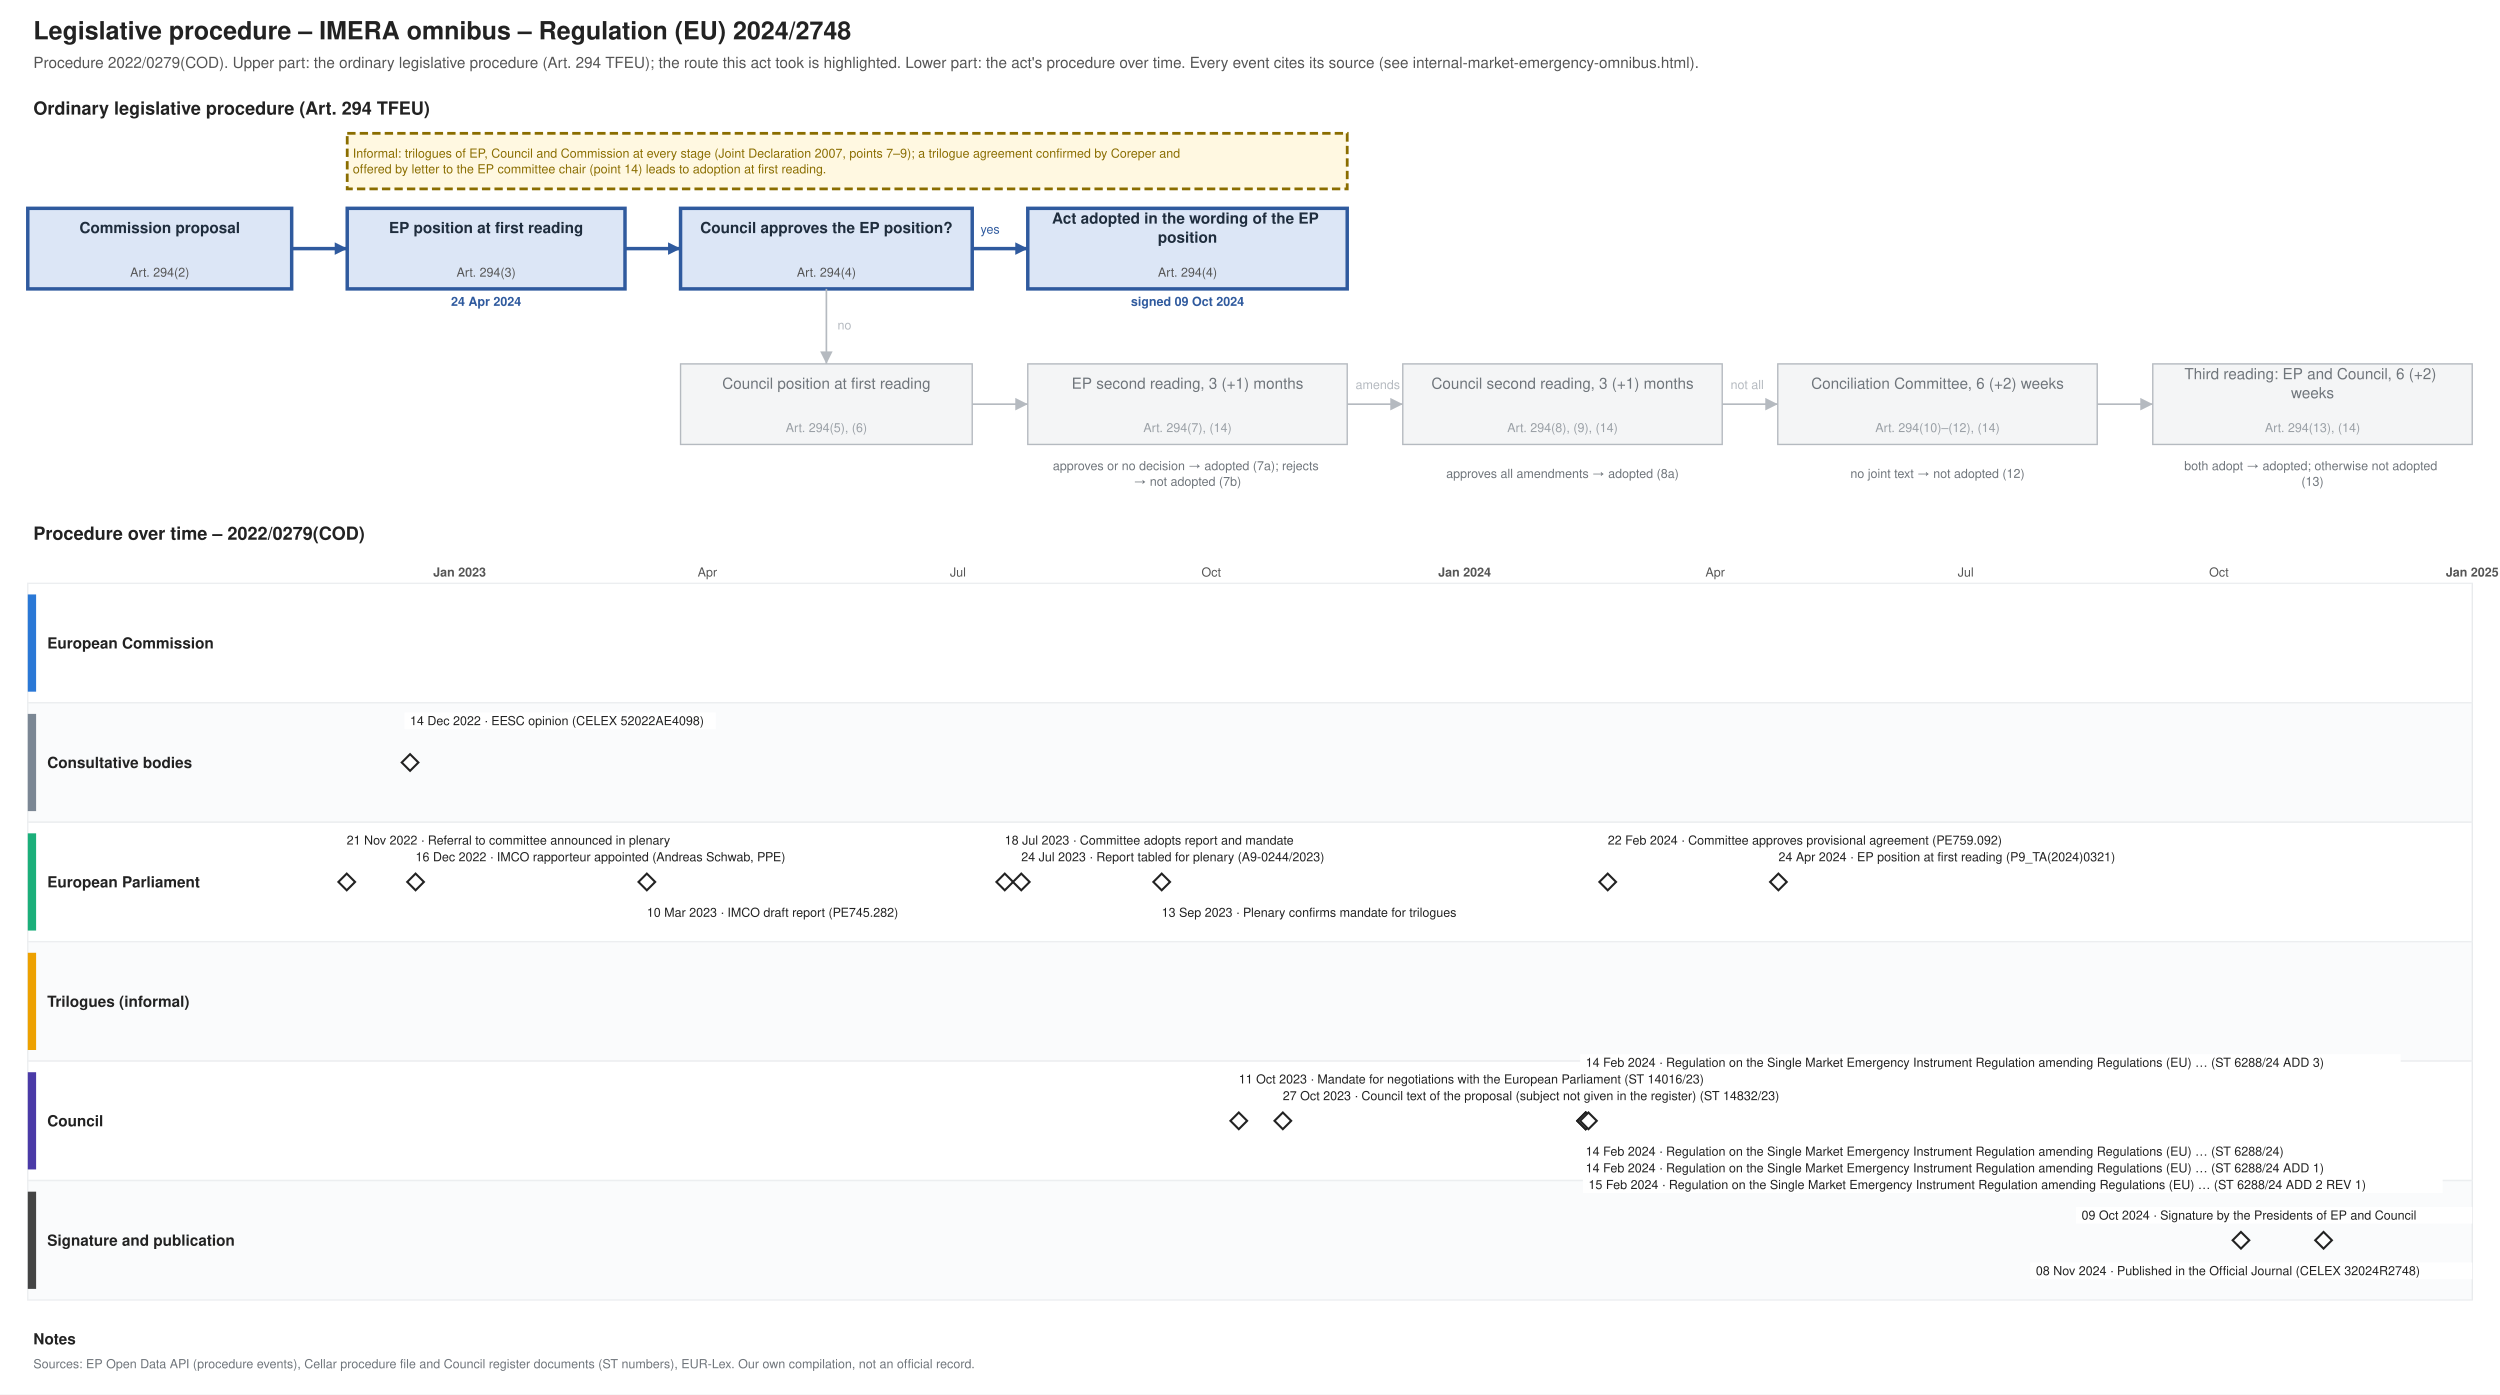
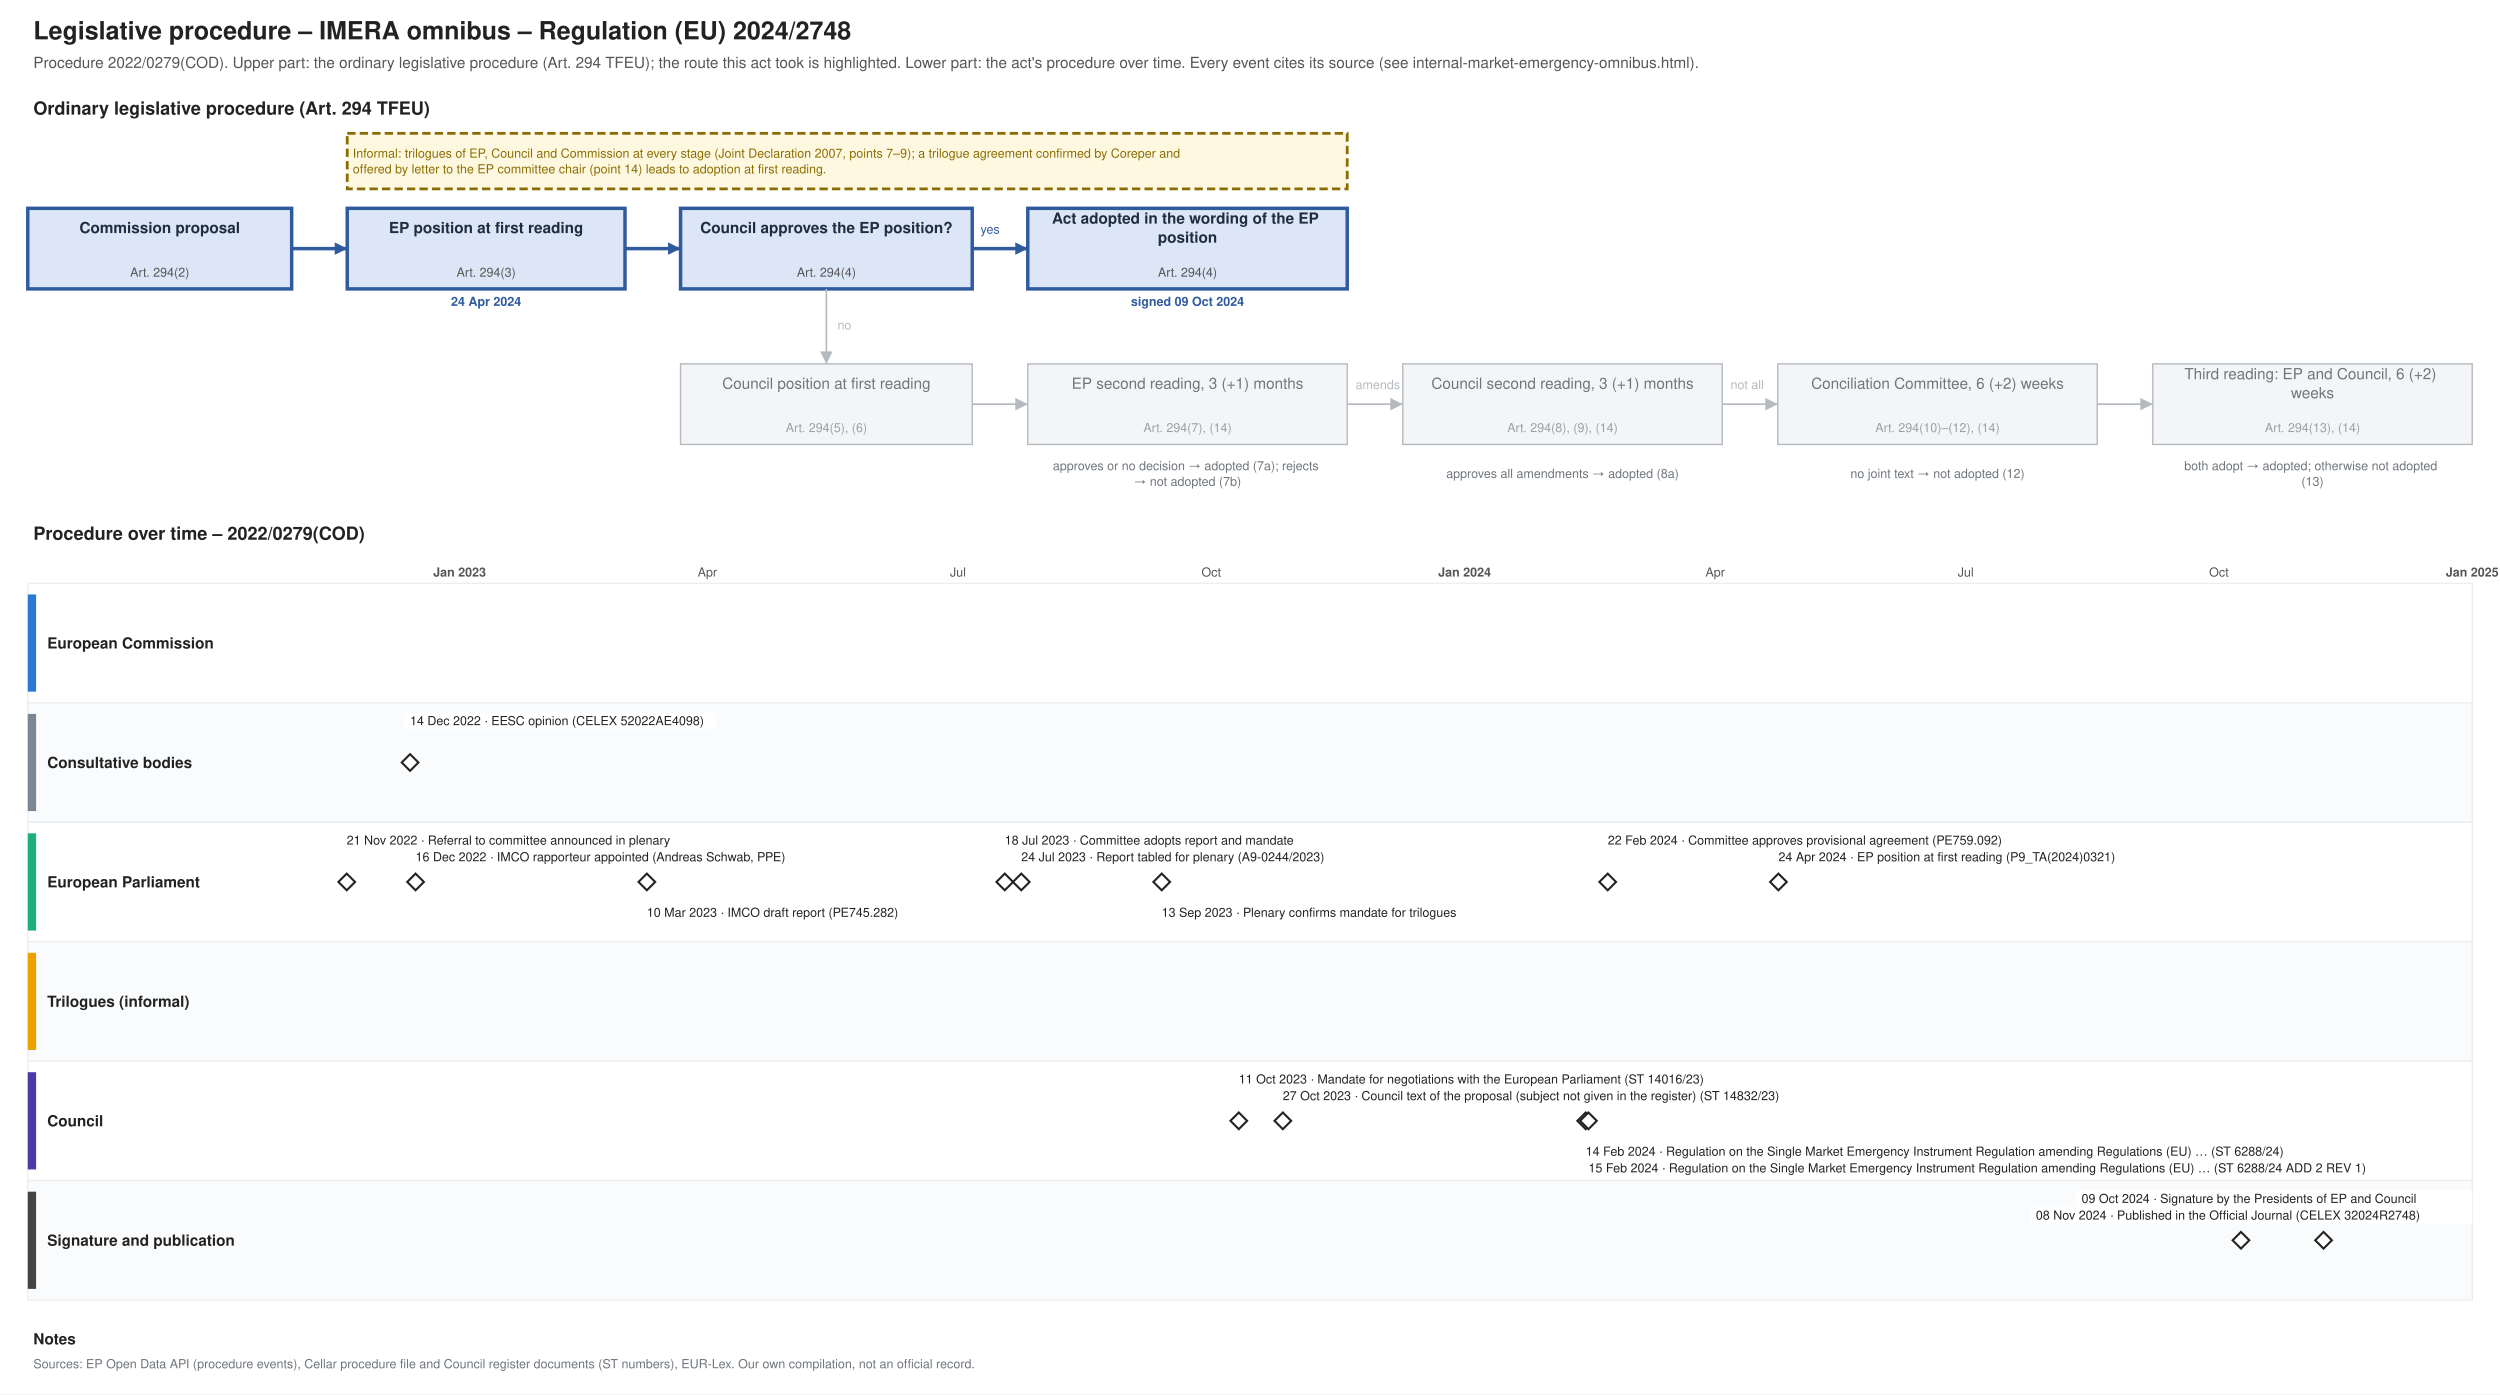
<svg xmlns="http://www.w3.org/2000/svg" xmlns:xlink="http://www.w3.org/1999/xlink" width="1800" height="1004" viewBox="0 0 1800 1004" font-family="Helvetica, Arial, sans-serif">
  <rect width="1800" height="1004" fill="#ffffff" />
  <text font-size="18" fill="#222222" text-anchor="start" font-weight="bold">
    <tspan x="24.0" y="28.3">Legislative procedure – IMERA omnibus – Regulation (EU) 2024/2748</tspan>
  </text>
  <text font-size="11" fill="#555555" text-anchor="start">
    <tspan x="24.0" y="48.9">Procedure 2022/0279(COD). Upper part: the ordinary legislative procedure (Art. 294 TFEU); the route this act took is highlighted. Lower part: the act's procedure over time. Every event cites its source (see internal-market-emergency-omnibus.html).</tspan>
  </text>
  <text font-size="13" fill="#222222" text-anchor="start" font-weight="bold">
    <tspan x="24.0" y="82.5">Ordinary legislative procedure (Art. 294 TFEU)</tspan>
  </text>
  <rect x="20.0" y="150.0" width="190.0" height="58.0" fill="#dce6f6" stroke="#2f5a9e" stroke-width="2.5" />
  <text font-size="11" fill="#1f2d3d" text-anchor="middle" font-weight="bold">
    <tspan x="115.0" y="167.8">Commission proposal</tspan>
  </text>
  <text font-size="9" fill="#555555" text-anchor="middle">
    <tspan x="115.0" y="199.2">Art. 294(2)</tspan>
  </text>
  <rect x="250.0" y="150.0" width="200.0" height="58.0" fill="#dce6f6" stroke="#2f5a9e" stroke-width="2.5" />
  <text font-size="11" fill="#1f2d3d" text-anchor="middle" font-weight="bold">
    <tspan x="350.0" y="167.8">EP position at first reading</tspan>
  </text>
  <text font-size="9" fill="#555555" text-anchor="middle">
    <tspan x="350.0" y="199.2">Art. 294(3)</tspan>
  </text>
  <text font-size="9" fill="#2f5a9e" text-anchor="middle" font-weight="bold">
    <tspan x="350.0" y="220.2">24 Apr 2024</tspan>
  </text>
  <rect x="490.0" y="150.0" width="210.0" height="58.0" fill="#dce6f6" stroke="#2f5a9e" stroke-width="2.5" />
  <text font-size="11" fill="#1f2d3d" text-anchor="middle" font-weight="bold">
    <tspan x="595.0" y="167.8">Council approves the EP position?</tspan>
  </text>
  <text font-size="9" fill="#555555" text-anchor="middle">
    <tspan x="595.0" y="199.2">Art. 294(4)</tspan>
  </text>
  <rect x="740.0" y="150.0" width="230.0" height="58.0" fill="#dce6f6" stroke="#2f5a9e" stroke-width="2.5" />
  <text font-size="11" fill="#1f2d3d" text-anchor="middle" font-weight="bold">
    <tspan x="855.0" y="161.0">Act adopted in the wording of the EP</tspan>
    <tspan x="855.0" y="174.7">position</tspan>
  </text>
  <text font-size="9" fill="#555555" text-anchor="middle">
    <tspan x="855.0" y="199.2">Art. 294(4)</tspan>
  </text>
  <text font-size="9" fill="#2f5a9e" text-anchor="middle" font-weight="bold">
    <tspan x="855.0" y="220.2">signed 09 Oct 2024</tspan>
  </text>
  <rect x="490.0" y="262.0" width="210.0" height="58.0" fill="#f4f5f6" stroke="#b5bac0" stroke-width="1" />
  <text font-size="11" fill="#6f757b" text-anchor="middle">
    <tspan x="595.0" y="279.9">Council position at first reading</tspan>
  </text>
  <text font-size="9" fill="#9aa0a6" text-anchor="middle">
    <tspan x="595.0" y="311.1">Art. 294(5), (6)</tspan>
  </text>
  <rect x="740.0" y="262.0" width="230.0" height="58.0" fill="#f4f5f6" stroke="#b5bac0" stroke-width="1" />
  <text font-size="11" fill="#6f757b" text-anchor="middle">
    <tspan x="855.0" y="279.9">EP second reading, 3 (+1) months</tspan>
  </text>
  <text font-size="9" fill="#9aa0a6" text-anchor="middle">
    <tspan x="855.0" y="311.1">Art. 294(7), (14)</tspan>
  </text>
  <rect x="1010.0" y="262.0" width="230.0" height="58.0" fill="#f4f5f6" stroke="#b5bac0" stroke-width="1" />
  <text font-size="11" fill="#6f757b" text-anchor="middle">
    <tspan x="1125.0" y="279.9">Council second reading, 3 (+1) months</tspan>
  </text>
  <text font-size="9" fill="#9aa0a6" text-anchor="middle">
    <tspan x="1125.0" y="311.1">Art. 294(8), (9), (14)</tspan>
  </text>
  <rect x="1280.0" y="262.0" width="230.0" height="58.0" fill="#f4f5f6" stroke="#b5bac0" stroke-width="1" />
  <text font-size="11" fill="#6f757b" text-anchor="middle">
    <tspan x="1395.0" y="279.9">Conciliation Committee, 6 (+2) weeks</tspan>
  </text>
  <text font-size="9" fill="#9aa0a6" text-anchor="middle">
    <tspan x="1395.0" y="311.1">Art. 294(10)–(12), (14)</tspan>
  </text>
  <rect x="1550.0" y="262.0" width="230.0" height="58.0" fill="#f4f5f6" stroke="#b5bac0" stroke-width="1" />
  <text font-size="11" fill="#6f757b" text-anchor="middle">
    <tspan x="1665.0" y="273.0">Third reading: EP and Council, 6 (+2)</tspan>
    <tspan x="1665.0" y="286.7">weeks</tspan>
  </text>
  <text font-size="9" fill="#9aa0a6" text-anchor="middle">
    <tspan x="1665.0" y="311.1">Art. 294(13), (14)</tspan>
  </text>
  <text font-size="9" fill="#6f757b" text-anchor="middle">
    <tspan x="855.0" y="338.5">approves or no decision → adopted (7a); rejects</tspan>
    <tspan x="855.0" y="349.8">→ not adopted (7b)</tspan>
  </text>
  <text font-size="9" fill="#6f757b" text-anchor="middle">
    <tspan x="1125.0" y="344.1">approves all amendments → adopted (8a)</tspan>
  </text>
  <text font-size="9" fill="#6f757b" text-anchor="middle">
    <tspan x="1395.0" y="344.1">no joint text → not adopted (12)</tspan>
  </text>
  <text font-size="9" fill="#6f757b" text-anchor="middle">
    <tspan x="1665.0" y="338.5">both adopt → adopted; otherwise not adopted</tspan>
    <tspan x="1665.0" y="349.8">(13)</tspan>
  </text>
  <polyline points="210.0,179.0 250.0,179.0" fill="none" stroke="#2f5a9e" stroke-width="2.5" />
  <polygon points="250.0,179.0 241.0,183.5 241.0,174.5" fill="#2f5a9e" />
  <polyline points="450.0,179.0 490.0,179.0" fill="none" stroke="#2f5a9e" stroke-width="2.5" />
  <polygon points="490.0,179.0 481.0,183.5 481.0,174.5" fill="#2f5a9e" />
  <polyline points="700.0,179.0 740.0,179.0" fill="none" stroke="#2f5a9e" stroke-width="2.5" />
  <polygon points="740.0,179.0 731.0,183.5 731.0,174.5" fill="#2f5a9e" />
  <text font-size="9" fill="#2f5a9e" text-anchor="start">
    <tspan x="706.0" y="168.2">yes</tspan>
  </text>
  <polyline points="595.0,208.0 595.0,262.0" fill="none" stroke="#b5bac0" stroke-width="1.2" />
  <polygon points="595.0,262.0 590.5,253.0 599.5,253.0" fill="#b5bac0" />
  <text font-size="9" fill="#b5bac0" text-anchor="start">
    <tspan x="603.0" y="237.2">no</tspan>
  </text>
  <polyline points="700.0,291.0 740.0,291.0" fill="none" stroke="#b5bac0" stroke-width="1.2" />
  <polygon points="740.0,291.0 731.0,295.5 731.0,286.5" fill="#b5bac0" />
  <polyline points="970.0,291.0 1010.0,291.0" fill="none" stroke="#b5bac0" stroke-width="1.2" />
  <polygon points="1010.0,291.0 1001.0,295.5 1001.0,286.5" fill="#b5bac0" />
  <polyline points="1240.0,291.0 1280.0,291.0" fill="none" stroke="#b5bac0" stroke-width="1.2" />
  <polygon points="1280.0,291.0 1271.0,295.5 1271.0,286.5" fill="#b5bac0" />
  <polyline points="1510.0,291.0 1550.0,291.0" fill="none" stroke="#b5bac0" stroke-width="1.2" />
  <polygon points="1550.0,291.0 1541.0,295.5 1541.0,286.5" fill="#b5bac0" />
  <text font-size="9" fill="#b5bac0" text-anchor="start">
    <tspan x="976.0" y="280.1">amends</tspan>
  </text>
  <text font-size="9" fill="#b5bac0" text-anchor="start">
    <tspan x="1246.0" y="280.1">not all</tspan>
  </text>
  <rect x="250.0" y="96.0" width="720.0" height="40.0" fill="#fff8e1" stroke="#8a6d00" stroke-dasharray="6 3" stroke-width="2" />
  <text font-size="9" fill="#8a6d00" text-anchor="start">
    <tspan x="254.0" y="113.5">Informal: trilogues of EP, Council and Commission at every stage (Joint Declaration 2007, points 7–9); a trilogue agreement confirmed by Coreper and</tspan>
    <tspan x="254.0" y="124.8">offered by letter to the EP committee chair (point 14) leads to adoption at first reading.</tspan>
  </text>
  <text font-size="13" fill="#222222" text-anchor="start" font-weight="bold">
    <tspan x="24.0" y="388.6">Procedure over time – 2022/0279(COD)</tspan>
  </text>
  <line x1="210.0" y1="420.0" x2="210.0" y2="936.0" stroke="#e3e6e9" stroke-width="1" />
  <line x1="269.5" y1="420.0" x2="269.5" y2="936.0" stroke="#e3e6e9" stroke-width="1" />
  <line x1="330.9" y1="420.0" x2="330.9" y2="936.0" stroke="#b5bac0" stroke-width="1" />
  <text font-size="9" fill="#555555" text-anchor="middle" font-weight="bold">
    <tspan x="330.9" y="415.1">Jan 2023</tspan>
  </text>
  <line x1="392.4" y1="420.0" x2="392.4" y2="936.0" stroke="#e3e6e9" stroke-width="1" />
  <line x1="447.9" y1="420.0" x2="447.9" y2="936.0" stroke="#e3e6e9" stroke-width="1" />
  <line x1="509.3" y1="420.0" x2="509.3" y2="936.0" stroke="#e3e6e9" stroke-width="1" />
  <text font-size="9" fill="#555555" text-anchor="middle">
    <tspan x="509.3" y="415.1">Apr</tspan>
  </text>
  <line x1="568.8" y1="420.0" x2="568.8" y2="936.0" stroke="#e3e6e9" stroke-width="1" />
  <line x1="630.3" y1="420.0" x2="630.3" y2="936.0" stroke="#e3e6e9" stroke-width="1" />
  <line x1="689.7" y1="420.0" x2="689.7" y2="936.0" stroke="#e3e6e9" stroke-width="1" />
  <text font-size="9" fill="#555555" text-anchor="middle">
    <tspan x="689.7" y="415.1">Jul</tspan>
  </text>
  <line x1="751.2" y1="420.0" x2="751.2" y2="936.0" stroke="#e3e6e9" stroke-width="1" />
  <line x1="812.6" y1="420.0" x2="812.6" y2="936.0" stroke="#e3e6e9" stroke-width="1" />
  <line x1="872.1" y1="420.0" x2="872.1" y2="936.0" stroke="#e3e6e9" stroke-width="1" />
  <text font-size="9" fill="#555555" text-anchor="middle">
    <tspan x="872.1" y="415.1">Oct</tspan>
  </text>
  <line x1="933.5" y1="420.0" x2="933.5" y2="936.0" stroke="#e3e6e9" stroke-width="1" />
  <line x1="993.0" y1="420.0" x2="993.0" y2="936.0" stroke="#e3e6e9" stroke-width="1" />
  <line x1="1054.5" y1="420.0" x2="1054.5" y2="936.0" stroke="#b5bac0" stroke-width="1" />
  <text font-size="9" fill="#555555" text-anchor="middle" font-weight="bold">
    <tspan x="1054.5" y="415.1">Jan 2024</tspan>
  </text>
  <line x1="1115.9" y1="420.0" x2="1115.9" y2="936.0" stroke="#e3e6e9" stroke-width="1" />
  <line x1="1173.4" y1="420.0" x2="1173.4" y2="936.0" stroke="#e3e6e9" stroke-width="1" />
  <line x1="1234.9" y1="420.0" x2="1234.9" y2="936.0" stroke="#e3e6e9" stroke-width="1" />
  <text font-size="9" fill="#555555" text-anchor="middle">
    <tspan x="1234.9" y="415.1">Apr</tspan>
  </text>
  <line x1="1294.3" y1="420.0" x2="1294.3" y2="936.0" stroke="#e3e6e9" stroke-width="1" />
  <line x1="1355.8" y1="420.0" x2="1355.8" y2="936.0" stroke="#e3e6e9" stroke-width="1" />
  <line x1="1415.3" y1="420.0" x2="1415.3" y2="936.0" stroke="#e3e6e9" stroke-width="1" />
  <text font-size="9" fill="#555555" text-anchor="middle">
    <tspan x="1415.3" y="415.1">Jul</tspan>
  </text>
  <line x1="1476.7" y1="420.0" x2="1476.7" y2="936.0" stroke="#e3e6e9" stroke-width="1" />
  <line x1="1538.2" y1="420.0" x2="1538.2" y2="936.0" stroke="#e3e6e9" stroke-width="1" />
  <line x1="1597.6" y1="420.0" x2="1597.6" y2="936.0" stroke="#e3e6e9" stroke-width="1" />
  <text font-size="9" fill="#555555" text-anchor="middle">
    <tspan x="1597.6" y="415.1">Oct</tspan>
  </text>
  <line x1="1659.1" y1="420.0" x2="1659.1" y2="936.0" stroke="#e3e6e9" stroke-width="1" />
  <line x1="1718.5" y1="420.0" x2="1718.5" y2="936.0" stroke="#e3e6e9" stroke-width="1" />
  <line x1="1780.0" y1="420.0" x2="1780.0" y2="936.0" stroke="#b5bac0" stroke-width="1" />
  <text font-size="9" fill="#555555" text-anchor="middle" font-weight="bold">
    <tspan x="1780.0" y="415.1">Jan 2025</tspan>
  </text>
  <rect x="20.0" y="420.0" width="1760.0" height="86.0" fill="#ffffff" stroke="#eceef0" />
  <rect x="20.0" y="428.0" width="6.0" height="70.0" fill="#2a78d6" stroke="none" />
  <text font-size="11" fill="#222222" text-anchor="start" font-weight="bold">
    <tspan x="34.0" y="466.9">European Commission</tspan>
  </text>
  <rect x="20.0" y="506.0" width="1760.0" height="86.0" fill="#fafbfc" stroke="#eceef0" />
  <rect x="20.0" y="514.0" width="6.0" height="70.0" fill="#7b8794" stroke="none" />
  <text font-size="11" fill="#222222" text-anchor="start" font-weight="bold">
    <tspan x="34.0" y="552.9">Consultative bodies</tspan>
  </text>
  <rect x="20.0" y="592.0" width="1760.0" height="86.0" fill="#ffffff" stroke="#eceef0" />
  <rect x="20.0" y="600.0" width="6.0" height="70.0" fill="#1baf7a" stroke="none" />
  <text font-size="11" fill="#222222" text-anchor="start" font-weight="bold">
    <tspan x="34.0" y="638.9">European Parliament</tspan>
  </text>
  <rect x="20.0" y="678.0" width="1760.0" height="86.0" fill="#fafbfc" stroke="#eceef0" />
  <rect x="20.0" y="686.0" width="6.0" height="70.0" fill="#eda100" stroke="none" />
  <text font-size="11" fill="#222222" text-anchor="start" font-weight="bold">
    <tspan x="34.0" y="724.9">Trilogues (informal)</tspan>
  </text>
  <rect x="20.0" y="764.0" width="1760.0" height="86.0" fill="#ffffff" stroke="#eceef0" />
  <rect x="20.0" y="772.0" width="6.0" height="70.0" fill="#4a3aa7" stroke="none" />
  <text font-size="11" fill="#222222" text-anchor="start" font-weight="bold">
    <tspan x="34.0" y="810.9">Council</tspan>
  </text>
  <rect x="20.0" y="850.0" width="1760.0" height="86.0" fill="#fafbfc" stroke="#eceef0" />
  <rect x="20.0" y="858.0" width="6.0" height="70.0" fill="#444444" stroke="none" />
  <text font-size="11" fill="#222222" text-anchor="start" font-weight="bold">
    <tspan x="34.0" y="896.9">Signature and publication</tspan>
  </text>
  <g>
    <polygon points="249.646,629.0 255.646,635.0 249.646,641.0 243.646,635.0" fill="#ffffff" stroke="#222222" stroke-width="1.5" />
  </g>
  <rect x="245.6" y="599.0" width="271.2" height="12.0" fill="#ffffff" />
  <text font-size="9" fill="#222222" text-anchor="start">
    <tspan x="249.6" y="608.1">21 Nov 2022 · Referral to committee announced in plenary</tspan>
  </text>
  <a xlink:href="https://eur-lex.europa.eu/legal-content/EN/TXT/?uri=CELEX:52022AE4098" target="_blank">
    <polygon points="295.24,543.0 301.24,549.0 295.24,555.0 289.24,549.0" fill="#ffffff" stroke="#222222" stroke-width="1.5" />
  </a>
  <rect x="291.2" y="513.0" width="224.2" height="12.0" fill="#ffffff" />
  <a xlink:href="https://eur-lex.europa.eu/legal-content/EN/TXT/?uri=CELEX:52022AE4098" target="_blank">
    <text font-size="9" fill="#222222" text-anchor="start">
      <tspan x="295.2" y="522.1">14 Dec 2022 · EESC opinion (CELEX 52022AE4098)</tspan>
    </text>
  </a>
  <g>
    <polygon points="299.205,629.0 305.205,635.0 299.205,641.0 293.205,635.0" fill="#ffffff" stroke="#222222" stroke-width="1.5" />
  </g>
  <rect x="295.2" y="611.0" width="294.7" height="12.0" fill="#ffffff" />
  <text font-size="9" fill="#222222" text-anchor="start">
    <tspan x="299.2" y="620.1">16 Dec 2022 · IMCO rapporteur appointed (Andreas Schwab, PPE)</tspan>
  </text>
  <a xlink:href="https://data.europarl.europa.eu/distribution/reds_iCmRp-Dft/IMCO-PR-745282/IMCO-PR-745282_en.pdf" target="_blank">
    <polygon points="465.72,629.0 471.72,635.0 465.72,641.0 459.72,635.0" fill="#ffffff" stroke="#222222" stroke-width="1.5" />
  </a>
  <rect x="461.7" y="651.0" width="210.1" height="12.0" fill="#ffffff" />
  <a xlink:href="https://data.europarl.europa.eu/distribution/reds_iCmRp-Dft/IMCO-PR-745282/IMCO-PR-745282_en.pdf" target="_blank">
    <text font-size="9" fill="#222222" text-anchor="start">
      <tspan x="465.7" y="660.1">10 Mar 2023 · IMCO draft report (PE745.282)</tspan>
    </text>
  </a>
  <g>
    <polygon points="723.422,629.0 729.422,635.0 723.422,641.0 717.422,635.0" fill="#ffffff" stroke="#222222" stroke-width="1.5" />
  </g>
  <rect x="719.4" y="599.0" width="238.3" height="12.0" fill="#ffffff" />
  <text font-size="9" fill="#222222" text-anchor="start">
    <tspan x="723.4" y="608.1">18 Jul 2023 · Committee adopts report and mandate</tspan>
  </text>
  <a xlink:href="https://data.europarl.europa.eu/distribution/reds_iPlRp/A-9-2023-0244/A-9-2023-0244_en.pdf" target="_blank">
    <polygon points="735.316,629.0 741.316,635.0 735.316,641.0 729.316,635.0" fill="#ffffff" stroke="#222222" stroke-width="1.5" />
  </a>
  <rect x="731.3" y="611.0" width="261.8" height="12.0" fill="#ffffff" />
  <a xlink:href="https://data.europarl.europa.eu/distribution/reds_iPlRp/A-9-2023-0244/A-9-2023-0244_en.pdf" target="_blank">
    <text font-size="9" fill="#222222" text-anchor="start">
      <tspan x="735.3" y="620.1">24 Jul 2023 · Report tabled for plenary (A9-0244/2023)</tspan>
    </text>
  </a>
  <g>
    <polygon points="836.414,629.0 842.414,635.0 836.414,641.0 830.414,635.0" fill="#ffffff" stroke="#222222" stroke-width="1.5" />
  </g>
  <rect x="832.4" y="651.0" width="252.4" height="12.0" fill="#ffffff" />
  <text font-size="9" fill="#222222" text-anchor="start">
    <tspan x="836.4" y="660.1">13 Sep 2023 · Plenary confirms mandate for trilogues</tspan>
  </text>
  <a xlink:href="https://data.consilium.europa.eu/doc/document/ST-14016-2023-INIT/en/pdf" target="_blank">
    <polygon points="891.919,801.0 897.919,807.0 891.919,813.0 885.919,807.0" fill="#ffffff" stroke="#222222" stroke-width="1.5" />
  </a>
  <rect x="887.9" y="771.0" width="388.7" height="12.0" fill="#ffffff" />
  <a xlink:href="https://data.consilium.europa.eu/doc/document/ST-14016-2023-INIT/en/pdf" target="_blank">
    <text font-size="9" fill="#222222" text-anchor="start">
      <tspan x="891.9" y="780.1">11 Oct 2023 · Mandate for negotiations with the European Parliament (ST 14016/23)</tspan>
    </text>
  </a>
  <a xlink:href="https://data.consilium.europa.eu/doc/document/ST-14832-2023-INIT/en/pdf" target="_blank">
    <polygon points="923.636,801.0 929.636,807.0 923.636,813.0 917.636,807.0" fill="#ffffff" stroke="#222222" stroke-width="1.5" />
  </a>
  <rect x="919.6" y="783.0" width="440.4" height="12.0" fill="#ffffff" />
  <a xlink:href="https://data.consilium.europa.eu/doc/document/ST-14832-2023-INIT/en/pdf" target="_blank">
    <text font-size="9" fill="#222222" text-anchor="start">
      <tspan x="923.6" y="792.1">27 Oct 2023 · Council text of the proposal (subject not given in the register) (ST 14832/23)</tspan>
    </text>
  </a>
  <a xlink:href="https://data.consilium.europa.eu/doc/document/ST-6288-2024-INIT/en/pdf" target="_blank">
    <polygon points="1141.692,801.0 1147.692,807.0 1141.692,813.0 1135.692,807.0" fill="#ffffff" stroke="#222222" stroke-width="1.5" />
  </a>
  <rect x="1137.7" y="823.0" width="562.6" height="12.0" fill="#ffffff" />
  <a xlink:href="https://data.consilium.europa.eu/doc/document/ST-6288-2024-INIT/en/pdf" target="_blank">
    <text font-size="9" fill="#222222" text-anchor="start">
      <tspan x="1141.7" y="832.1">14 Feb 2024 · Regulation on the Single Market Emergency Instrument Regulation amending Regulations (EU) … (ST 6288/24)</tspan>
    </text>
  </a>
-   <a xlink:href="https://data.consilium.europa.eu/doc/document/ST-6288-2024-ADD-1/en/pdf" target="_blank">
-     <polygon points="1141.692,801.0 1147.692,807.0 1141.692,813.0 1135.692,807.0" fill="#ffffff" stroke="#222222" stroke-width="1.5" />
-   </a>
-   <rect x="1137.7" y="835.0" width="590.8" height="12.0" fill="#ffffff" />
-   <a xlink:href="https://data.consilium.europa.eu/doc/document/ST-6288-2024-ADD-1/en/pdf" target="_blank">
-     <text font-size="9" fill="#222222" text-anchor="start">
-       <tspan x="1141.7" y="844.1">14 Feb 2024 · Regulation on the Single Market Emergency Instrument Regulation amending Regulations (EU) … (ST 6288/24 ADD 1)</tspan>
-     </text>
-   </a>
-   <a xlink:href="https://data.consilium.europa.eu/doc/document/ST-6288-2024-ADD-3/en/pdf" target="_blank">
-     <polygon points="1141.692,801.0 1147.692,807.0 1141.692,813.0 1135.692,807.0" fill="#ffffff" stroke="#222222" stroke-width="1.5" />
-   </a>
-   <rect x="1137.7" y="759.0" width="590.8" height="12.0" fill="#ffffff" />
-   <a xlink:href="https://data.consilium.europa.eu/doc/document/ST-6288-2024-ADD-3/en/pdf" target="_blank">
-     <text font-size="9" fill="#222222" text-anchor="start">
-       <tspan x="1141.7" y="768.1">14 Feb 2024 · Regulation on the Single Market Emergency Instrument Regulation amending Regulations (EU) … (ST 6288/24 ADD 3)</tspan>
-     </text>
-   </a>
  <a xlink:href="https://data.consilium.europa.eu/doc/document/ST-6288-2024-ADD-2-REV-1/en/pdf" target="_blank">
    <polygon points="1143.674,801.0 1149.674,807.0 1143.674,813.0 1137.674,807.0" fill="#ffffff" stroke="#222222" stroke-width="1.5" />
  </a>
-   <rect x="1139.7" y="847.0" width="619.0" height="12.0" fill="#ffffff" />
+   <rect x="1139.7" y="835.0" width="619.0" height="12.0" fill="#ffffff" />
  <a xlink:href="https://data.consilium.europa.eu/doc/document/ST-6288-2024-ADD-2-REV-1/en/pdf" target="_blank">
    <text font-size="9" fill="#222222" text-anchor="start">
-       <tspan x="1143.7" y="856.1">15 Feb 2024 · Regulation on the Single Market Emergency Instrument Regulation amending Regulations (EU) … (ST 6288/24 ADD 2 REV 1)</tspan>
+       <tspan x="1143.7" y="844.1">15 Feb 2024 · Regulation on the Single Market Emergency Instrument Regulation amending Regulations (EU) … (ST 6288/24 ADD 2 REV 1)</tspan>
    </text>
  </a>
  <a xlink:href="https://data.europarl.europa.eu/distribution/reds_iTrInag/IMCO-AG-759092/IMCO-AG-759092_en.pdf" target="_blank">
    <polygon points="1157.551,629.0 1163.551,635.0 1157.551,641.0 1151.551,635.0" fill="#ffffff" stroke="#222222" stroke-width="1.5" />
  </a>
  <rect x="1153.6" y="599.0" width="318.2" height="12.0" fill="#ffffff" />
  <a xlink:href="https://data.europarl.europa.eu/distribution/reds_iTrInag/IMCO-AG-759092/IMCO-AG-759092_en.pdf" target="_blank">
    <text font-size="9" fill="#222222" text-anchor="start">
      <tspan x="1157.6" y="608.1">22 Feb 2024 · Committee approves provisional agreement (PE759.092)</tspan>
    </text>
  </a>
  <a xlink:href="https://data.europarl.europa.eu/distribution/doc/TA-9-2024-0321_en.pdf" target="_blank">
    <polygon points="1280.455,629.0 1286.455,635.0 1280.455,641.0 1274.455,635.0" fill="#ffffff" stroke="#222222" stroke-width="1.5" />
  </a>
  <rect x="1276.5" y="611.0" width="290.0" height="12.0" fill="#ffffff" />
  <a xlink:href="https://data.europarl.europa.eu/distribution/doc/TA-9-2024-0321_en.pdf" target="_blank">
    <text font-size="9" fill="#222222" text-anchor="start">
      <tspan x="1280.5" y="620.1">24 Apr 2024 · EP position at first reading (P9_TA(2024)0321)</tspan>
    </text>
  </a>
  <g>
    <polygon points="1613.485,887.0 1619.485,893.0 1613.485,899.0 1607.485,893.0" fill="#ffffff" stroke="#222222" stroke-width="1.5" />
  </g>
-   <rect x="1494.7" y="869.0" width="285.3" height="12.0" fill="#ffffff" />
-   <text font-size="9" fill="#222222" text-anchor="start">
-     <tspan x="1498.7" y="878.1">09 Oct 2024 · Signature by the Presidents of EP and Council</tspan>
+   <rect x="1494.7" y="857.0" width="285.3" height="12.0" fill="#ffffff" />
+   <text font-size="9" fill="#222222" text-anchor="start">
+     <tspan x="1498.7" y="866.1">09 Oct 2024 · Signature by the Presidents of EP and Council</tspan>
  </text>
  <a xlink:href="https://eur-lex.europa.eu/legal-content/EN/TXT/?uri=CELEX:32024R2748" target="_blank">
    <polygon points="1672.955,887.0 1678.955,893.0 1672.955,899.0 1666.955,893.0" fill="#ffffff" stroke="#222222" stroke-width="1.5" />
  </a>
-   <rect x="1461.8" y="909.0" width="318.2" height="12.0" fill="#ffffff" />
+   <rect x="1461.8" y="869.0" width="318.2" height="12.0" fill="#ffffff" />
  <a xlink:href="https://eur-lex.europa.eu/legal-content/EN/TXT/?uri=CELEX:32024R2748" target="_blank">
    <text font-size="9" fill="#222222" text-anchor="start">
-       <tspan x="1465.8" y="918.1">08 Nov 2024 · Published in the Official Journal (CELEX 32024R2748)</tspan>
+       <tspan x="1465.8" y="878.1">08 Nov 2024 · Published in the Official Journal (CELEX 32024R2748)</tspan>
    </text>
  </a>
  <text font-size="11" fill="#222222" text-anchor="start" font-weight="bold">
    <tspan x="24.0" y="967.9">Notes</tspan>
  </text>
  <text font-size="9" fill="#6f757b" text-anchor="start">
    <tspan x="24.0" y="985.1">Sources: EP Open Data API (procedure events), Cellar procedure file and Council register documents (ST numbers), EUR-Lex. Our own compilation, not an official record.</tspan>
  </text>
</svg>
